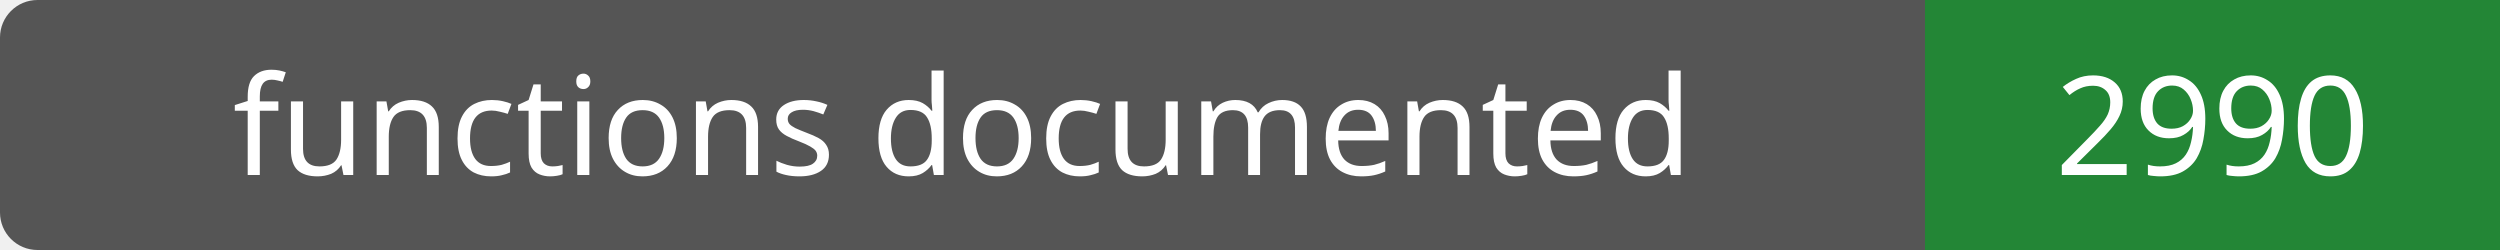
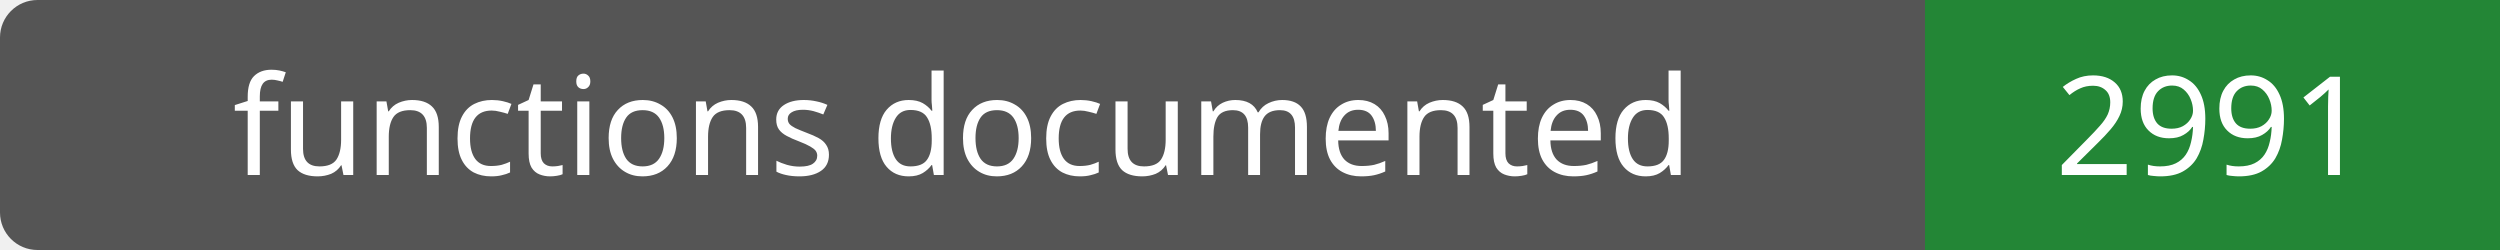
- <svg xmlns="http://www.w3.org/2000/svg" width="200" height="20" role="img" aria-label="functions documented: 2990">
+ <svg xmlns="http://www.w3.org/2000/svg" width="200" height="20" role="img" aria-label="functions documented: 2991">
  <rect width="200" height="20" rx="3" fill="#555" />
  <path fill="#238636" d="M154 0h46v20H154z" />
  <g fill="#fff" text-anchor="middle" font-family="Verdana,sans-serif" font-size="11">
    <text x="77.0" y="14">functions documented</text>
-     <text x="177.0" y="14">2990</text>
+     <text x="177.0" y="14">2991</text>
  </g>
</svg>
